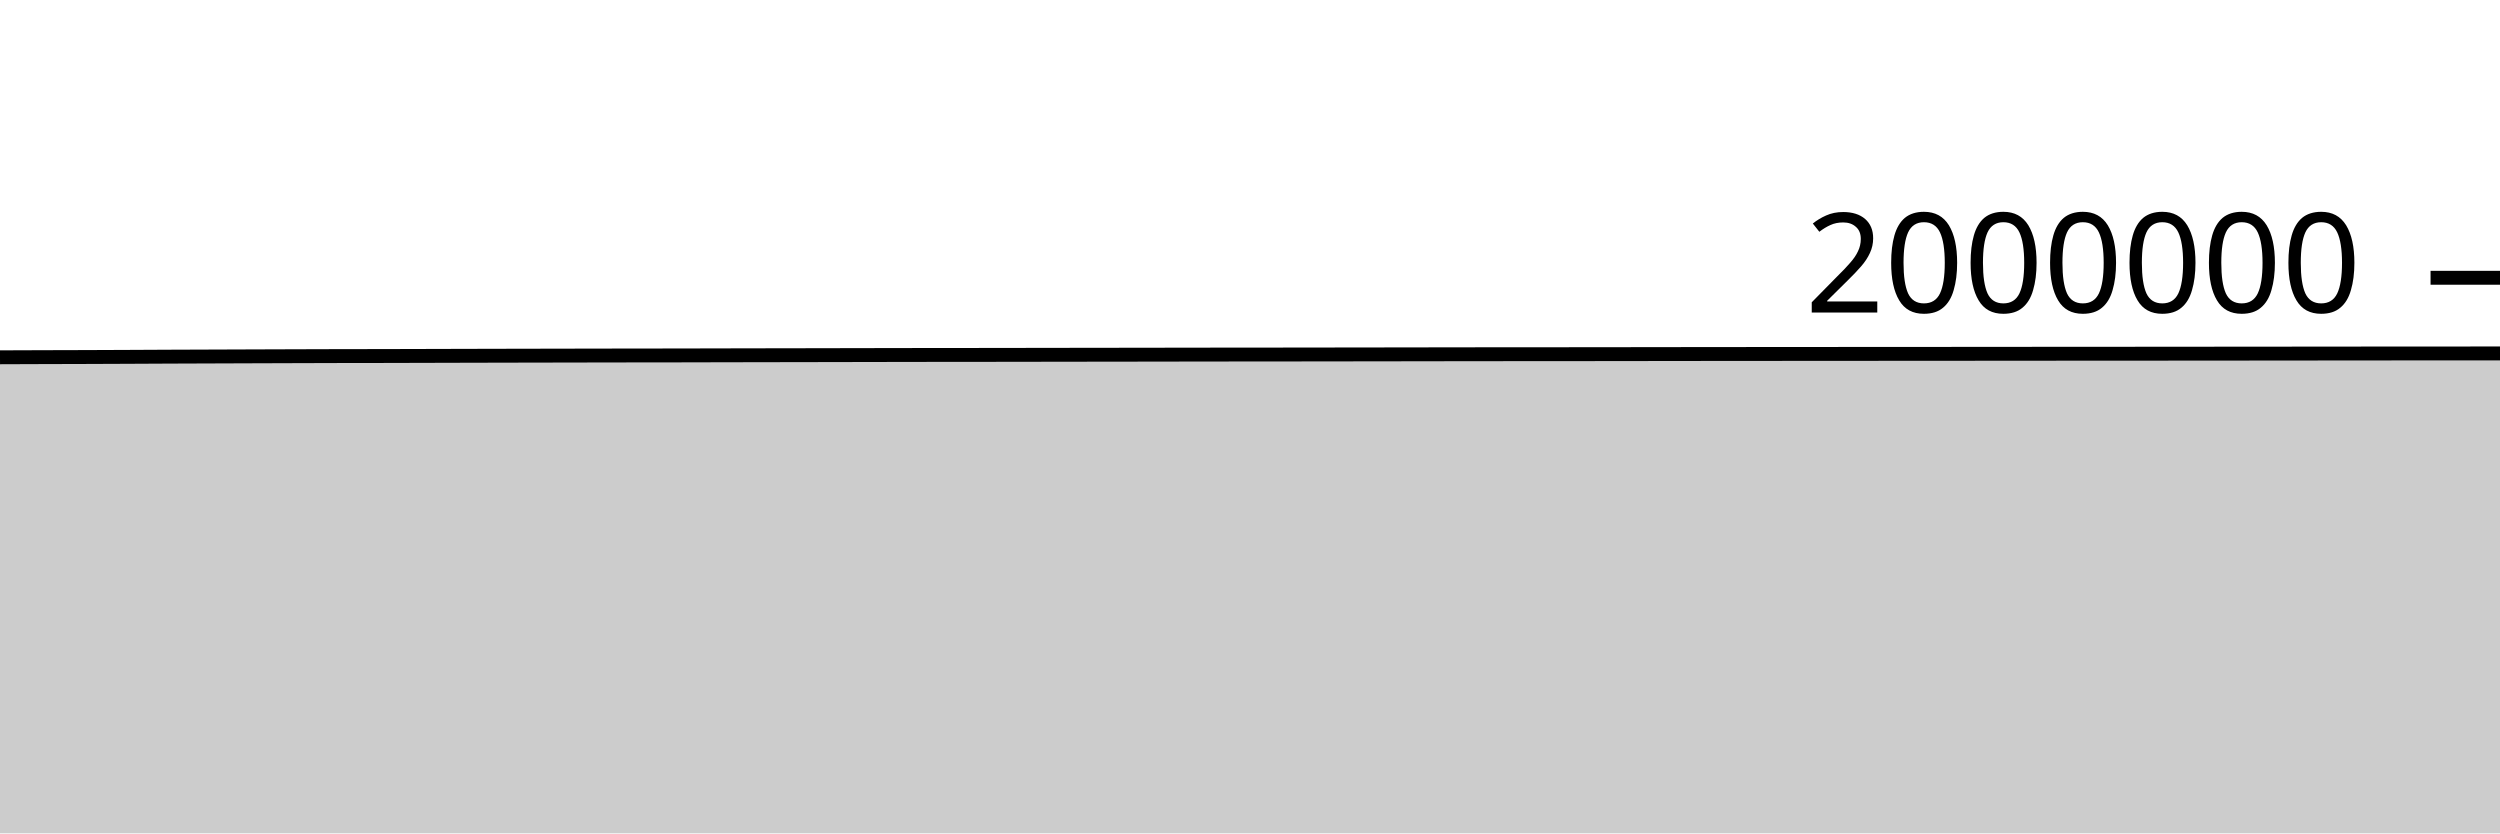
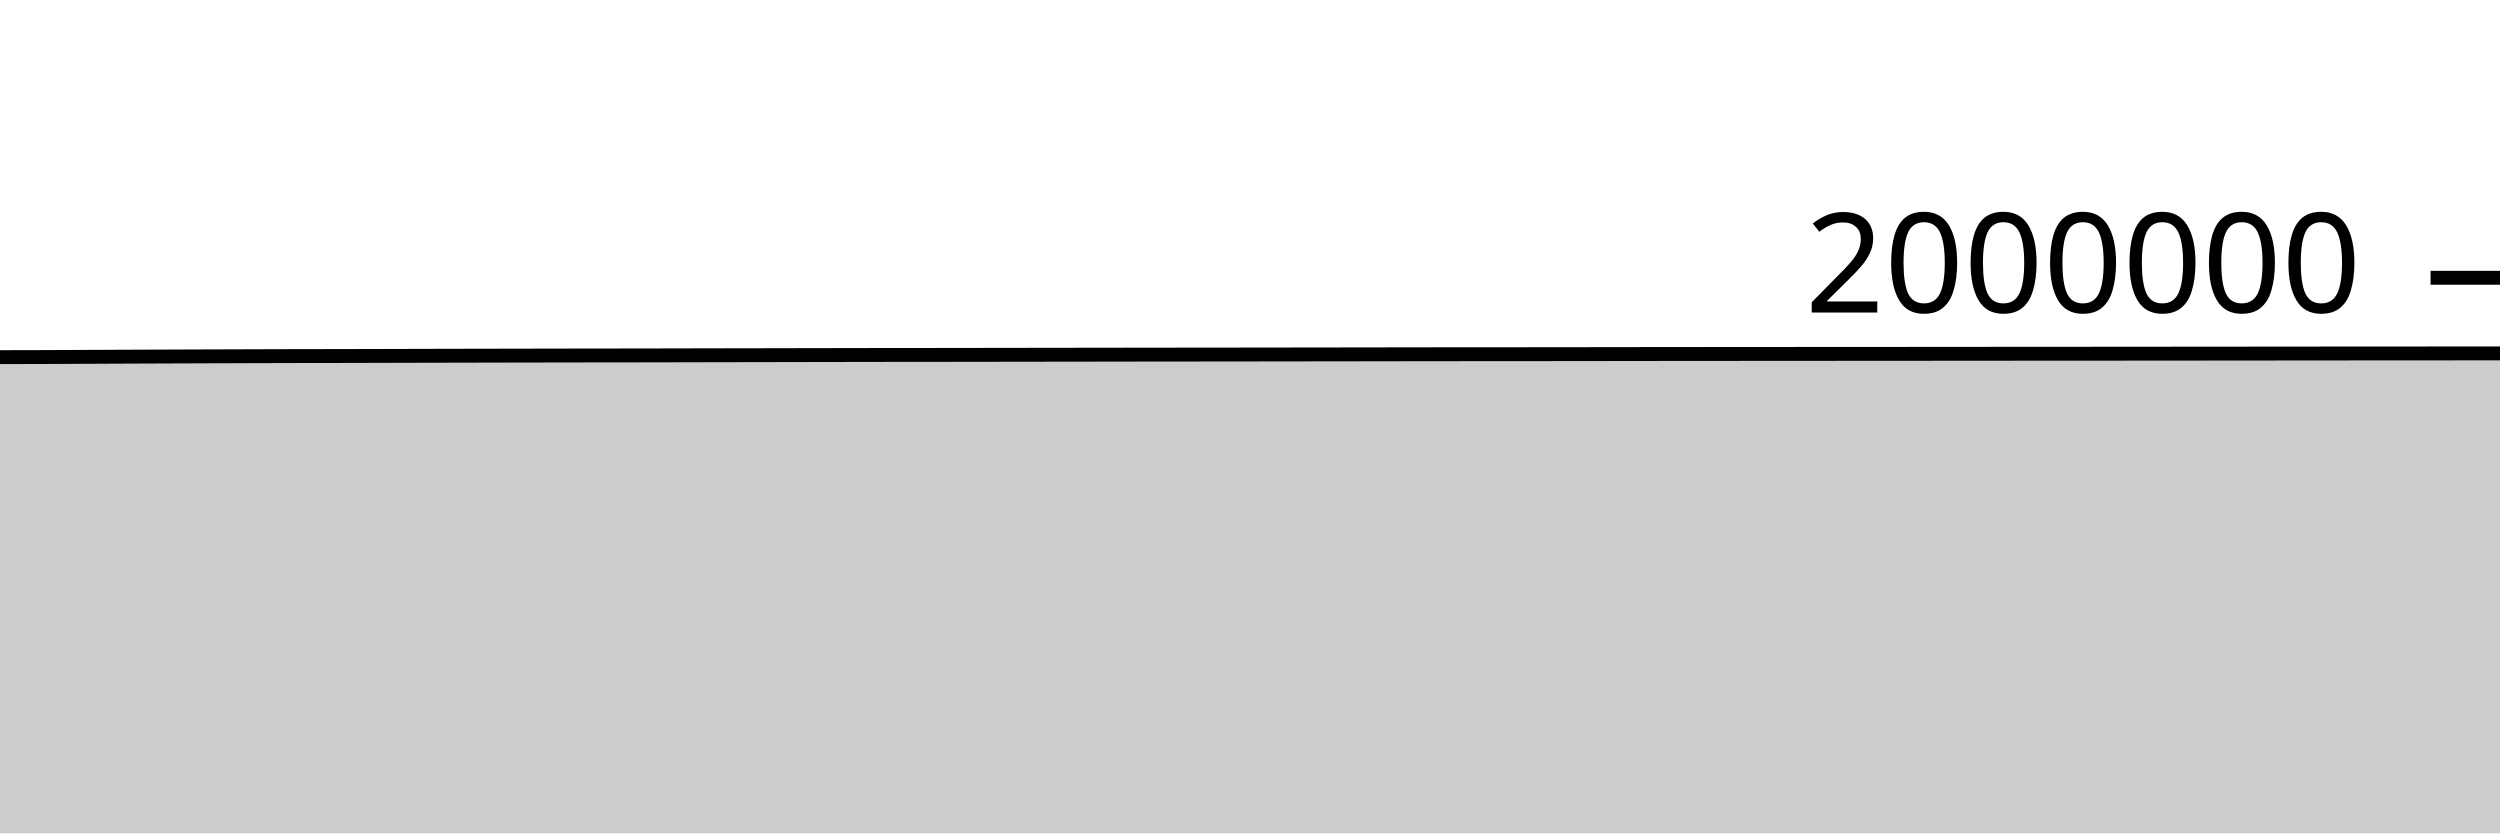
<svg xmlns="http://www.w3.org/2000/svg" viewBox="0 0 180 60">
  <g transform="translate(0,20)">
-     <path class="area" fill="rgba(0, 0, 0, 0.2)" d="M0,5.725C1.017,5.721,2.034,5.717,3.051,5.714C4.068,5.711,5.085,5.71,6.102,5.706C7.119,5.703,8.136,5.699,9.153,5.694C10.169,5.69,11.186,5.684,12.203,5.679C13.22,5.675,14.237,5.671,15.254,5.668C16.271,5.664,17.288,5.66,18.305,5.657C19.322,5.654,20.339,5.65,21.356,5.647C22.373,5.644,23.39,5.64,24.407,5.638C25.424,5.636,26.441,5.636,27.458,5.634C28.475,5.631,29.492,5.629,30.508,5.626C31.525,5.623,32.542,5.621,33.559,5.618C34.576,5.616,35.593,5.613,36.61,5.611C37.627,5.609,38.644,5.607,39.661,5.605C40.678,5.603,41.695,5.601,42.712,5.599C43.729,5.597,44.746,5.595,45.763,5.594C46.78,5.593,47.797,5.592,48.814,5.591C49.831,5.589,50.847,5.587,51.864,5.584C52.881,5.582,53.898,5.58,54.915,5.578C55.932,5.576,56.949,5.575,57.966,5.573C58.983,5.571,60,5.569,61.017,5.567C62.034,5.565,63.051,5.563,64.068,5.561C65.085,5.559,66.102,5.557,67.119,5.556C68.136,5.555,69.153,5.555,70.169,5.554C71.186,5.553,72.203,5.552,73.22,5.55C74.237,5.548,75.254,5.546,76.271,5.545C77.288,5.543,78.305,5.543,79.322,5.541C80.339,5.54,81.356,5.538,82.373,5.537C83.39,5.535,84.407,5.533,85.424,5.532C86.441,5.53,87.458,5.529,88.475,5.528C89.492,5.528,90.508,5.527,91.525,5.526C92.542,5.525,93.559,5.523,94.576,5.522C95.593,5.521,96.61,5.519,97.627,5.518C98.644,5.516,99.661,5.515,100.678,5.514C101.695,5.512,102.712,5.511,103.729,5.509C104.746,5.508,105.763,5.506,106.78,5.505C107.797,5.504,108.814,5.503,109.831,5.503C110.847,5.502,111.864,5.502,112.881,5.501C113.898,5.5,114.915,5.499,115.932,5.498C116.949,5.497,117.966,5.495,118.983,5.494C120,5.492,121.017,5.491,122.034,5.49C123.051,5.489,124.068,5.488,125.085,5.487C126.102,5.486,127.119,5.486,128.136,5.485C129.153,5.484,130.169,5.482,131.186,5.482C132.203,5.481,133.22,5.481,134.237,5.481C135.254,5.48,136.271,5.479,137.288,5.478C138.305,5.478,139.322,5.477,140.339,5.477C141.356,5.476,142.373,5.475,143.39,5.474C144.407,5.473,145.424,5.473,146.441,5.472C147.458,5.471,148.475,5.47,149.492,5.469C150.508,5.468,151.525,5.468,152.542,5.468C153.559,5.467,154.576,5.467,155.593,5.466C156.61,5.465,157.627,5.464,158.644,5.463C159.661,5.462,160.678,5.462,161.695,5.461C162.712,5.46,163.729,5.459,164.746,5.458C165.763,5.457,166.78,5.456,167.797,5.455C168.814,5.454,169.831,5.453,170.847,5.452C171.864,5.452,172.881,5.451,173.898,5.45C174.915,5.449,175.932,5.449,176.949,5.449C177.966,5.448,178.983,5.447,180,5.446L180,40C178.983,40,177.966,40,176.949,40C175.932,40,174.915,40,173.898,40C172.881,40,171.864,40,170.847,40C169.831,40,168.814,40,167.797,40C166.78,40,165.763,40,164.746,40C163.729,40,162.712,40,161.695,40C160.678,40,159.661,40,158.644,40C157.627,40,156.61,40,155.593,40C154.576,40,153.559,40,152.542,40C151.525,40,150.508,40,149.492,40C148.475,40,147.458,40,146.441,40C145.424,40,144.407,40,143.39,40C142.373,40,141.356,40,140.339,40C139.322,40,138.305,40,137.288,40C136.271,40,135.254,40,134.237,40C133.22,40,132.203,40,131.186,40C130.169,40,129.153,40,128.136,40C127.119,40,126.102,40,125.085,40C124.068,40,123.051,40,122.034,40C121.017,40,120,40,118.983,40C117.966,40,116.949,40,115.932,40C114.915,40,113.898,40,112.881,40C111.864,40,110.847,40,109.831,40C108.814,40,107.797,40,106.78,40C105.763,40,104.746,40,103.729,40C102.712,40,101.695,40,100.678,40C99.661,40,98.644,40,97.627,40C96.61,40,95.593,40,94.576,40C93.559,40,92.542,40,91.525,40C90.508,40,89.492,40,88.475,40C87.458,40,86.441,40,85.424,40C84.407,40,83.39,40,82.373,40C81.356,40,80.339,40,79.322,40C78.305,40,77.288,40,76.271,40C75.254,40,74.237,40,73.22,40C72.203,40,71.186,40,70.169,40C69.153,40,68.136,40,67.119,40C66.102,40,65.085,40,64.068,40C63.051,40,62.034,40,61.017,40C60,40,58.983,40,57.966,40C56.949,40,55.932,40,54.915,40C53.898,40,52.881,40,51.864,40C50.847,40,49.831,40,48.814,40C47.797,40,46.78,40,45.763,40C44.746,40,43.729,40,42.712,40C41.695,40,40.678,40,39.661,40C38.644,40,37.627,40,36.61,40C35.593,40,34.576,40,33.559,40C32.542,40,31.525,40,30.508,40C29.492,40,28.475,40,27.458,40C26.441,40,25.424,40,24.407,40C23.39,40,22.373,40,21.356,40C20.339,40,19.322,40,18.305,40C17.288,40,16.271,40,15.254,40C14.237,40,13.22,40,12.203,40C11.186,40,10.169,40,9.153,40C8.136,40,7.119,40,6.102,40C5.085,40,4.068,40,3.051,40C2.034,40,1.017,40,0,40Z" />
-     <path class="line" stroke="black" fill="none" d="M0,5.725C1.017,5.721,2.034,5.717,3.051,5.714C4.068,5.711,5.085,5.71,6.102,5.706C7.119,5.703,8.136,5.699,9.153,5.694C10.169,5.69,11.186,5.684,12.203,5.679C13.22,5.675,14.237,5.671,15.254,5.668C16.271,5.664,17.288,5.66,18.305,5.657C19.322,5.654,20.339,5.65,21.356,5.647C22.373,5.644,23.39,5.64,24.407,5.638C25.424,5.636,26.441,5.636,27.458,5.634C28.475,5.631,29.492,5.629,30.508,5.626C31.525,5.623,32.542,5.621,33.559,5.618C34.576,5.616,35.593,5.613,36.61,5.611C37.627,5.609,38.644,5.607,39.661,5.605C40.678,5.603,41.695,5.601,42.712,5.599C43.729,5.597,44.746,5.595,45.763,5.594C46.78,5.593,47.797,5.592,48.814,5.591C49.831,5.589,50.847,5.587,51.864,5.584C52.881,5.582,53.898,5.58,54.915,5.578C55.932,5.576,56.949,5.575,57.966,5.573C58.983,5.571,60,5.569,61.017,5.567C62.034,5.565,63.051,5.563,64.068,5.561C65.085,5.559,66.102,5.557,67.119,5.556C68.136,5.555,69.153,5.555,70.169,5.554C71.186,5.553,72.203,5.552,73.22,5.55C74.237,5.548,75.254,5.546,76.271,5.545C77.288,5.543,78.305,5.543,79.322,5.541C80.339,5.54,81.356,5.538,82.373,5.537C83.39,5.535,84.407,5.533,85.424,5.532C86.441,5.53,87.458,5.529,88.475,5.528C89.492,5.528,90.508,5.527,91.525,5.526C92.542,5.525,93.559,5.523,94.576,5.522C95.593,5.521,96.61,5.519,97.627,5.518C98.644,5.516,99.661,5.515,100.678,5.514C101.695,5.512,102.712,5.511,103.729,5.509C104.746,5.508,105.763,5.506,106.78,5.505C107.797,5.504,108.814,5.503,109.831,5.503C110.847,5.502,111.864,5.502,112.881,5.501C113.898,5.5,114.915,5.499,115.932,5.498C116.949,5.497,117.966,5.495,118.983,5.494C120,5.492,121.017,5.491,122.034,5.49C123.051,5.489,124.068,5.488,125.085,5.487C126.102,5.486,127.119,5.486,128.136,5.485C129.153,5.484,130.169,5.482,131.186,5.482C132.203,5.481,133.22,5.481,134.237,5.481C135.254,5.48,136.271,5.479,137.288,5.478C138.305,5.478,139.322,5.477,140.339,5.477C141.356,5.476,142.373,5.475,143.39,5.474C144.407,5.473,145.424,5.473,146.441,5.472C147.458,5.471,148.475,5.47,149.492,5.469C150.508,5.468,151.525,5.468,152.542,5.468C153.559,5.467,154.576,5.467,155.593,5.466C156.61,5.465,157.627,5.464,158.644,5.463C159.661,5.462,160.678,5.462,161.695,5.461C162.712,5.46,163.729,5.459,164.746,5.458C165.763,5.457,166.78,5.456,167.797,5.455C168.814,5.454,169.831,5.453,170.847,5.452C171.864,5.452,172.881,5.451,173.898,5.45C174.915,5.449,175.932,5.449,176.949,5.449C177.966,5.448,178.983,5.447,180,5.446" />
+     <path class="area" fill="rgba(0, 0, 0, 0.2)" d="M0,5.714C1.017,5.712,2.034,5.71,3.051,5.707C4.068,5.703,5.085,5.699,6.102,5.694C7.119,5.69,8.136,5.684,9.153,5.68C10.169,5.675,11.186,5.671,12.203,5.668C13.22,5.664,14.237,5.661,15.254,5.657C16.271,5.654,17.288,5.65,18.305,5.647C19.322,5.644,20.339,5.641,21.356,5.638C22.373,5.636,23.39,5.636,24.407,5.634C25.424,5.632,26.441,5.629,27.458,5.626C28.475,5.623,29.492,5.621,30.508,5.618C31.525,5.616,32.542,5.613,33.559,5.611C34.576,5.609,35.593,5.607,36.61,5.605C37.627,5.603,38.644,5.601,39.661,5.599C40.678,5.597,41.695,5.595,42.712,5.594C43.729,5.593,44.746,5.592,45.763,5.591C46.78,5.589,47.797,5.587,48.814,5.585C49.831,5.582,50.847,5.58,51.864,5.578C52.881,5.576,53.898,5.575,54.915,5.573C55.932,5.571,56.949,5.569,57.966,5.567C58.983,5.565,60,5.563,61.017,5.561C62.034,5.559,63.051,5.557,64.068,5.556C65.085,5.555,66.102,5.556,67.119,5.554C68.136,5.553,69.153,5.552,70.169,5.55C71.186,5.548,72.203,5.546,73.22,5.545C74.237,5.543,75.254,5.543,76.271,5.541C77.288,5.54,78.305,5.538,79.322,5.537C80.339,5.535,81.356,5.533,82.373,5.532C83.39,5.531,84.407,5.529,85.424,5.529C86.441,5.528,87.458,5.527,88.475,5.526C89.492,5.525,90.508,5.524,91.525,5.522C92.542,5.521,93.559,5.519,94.576,5.518C95.593,5.517,96.61,5.515,97.627,5.514C98.644,5.512,99.661,5.511,100.678,5.509C101.695,5.508,102.712,5.507,103.729,5.505C104.746,5.504,105.763,5.503,106.78,5.503C107.797,5.502,108.814,5.502,109.831,5.501C110.847,5.5,111.864,5.499,112.881,5.498C113.898,5.497,114.915,5.495,115.932,5.494C116.949,5.492,117.966,5.491,118.983,5.49C120,5.489,121.017,5.488,122.034,5.487C123.051,5.486,124.068,5.486,125.085,5.485C126.102,5.484,127.119,5.483,128.136,5.482C129.153,5.481,130.169,5.481,131.186,5.481C132.203,5.48,133.22,5.479,134.237,5.478C135.254,5.478,136.271,5.478,137.288,5.477C138.305,5.476,139.322,5.475,140.339,5.474C141.356,5.474,142.373,5.473,143.39,5.472C144.407,5.471,145.424,5.47,146.441,5.469C147.458,5.469,148.475,5.468,149.492,5.468C150.508,5.467,151.525,5.467,152.542,5.466C153.559,5.465,154.576,5.464,155.593,5.463C156.61,5.462,157.627,5.462,158.644,5.461C159.661,5.46,160.678,5.459,161.695,5.458C162.712,5.457,163.729,5.456,164.746,5.455C165.763,5.454,166.78,5.453,167.797,5.452C168.814,5.452,169.831,5.451,170.847,5.45C171.864,5.45,172.881,5.449,173.898,5.449C174.915,5.448,175.932,5.447,176.949,5.446C177.966,5.446,178.983,5.446,180,5.446L180,40C178.983,40,177.966,40,176.949,40C175.932,40,174.915,40,173.898,40C172.881,40,171.864,40,170.847,40C169.831,40,168.814,40,167.797,40C166.78,40,165.763,40,164.746,40C163.729,40,162.712,40,161.695,40C160.678,40,159.661,40,158.644,40C157.627,40,156.61,40,155.593,40C154.576,40,153.559,40,152.542,40C151.525,40,150.508,40,149.492,40C148.475,40,147.458,40,146.441,40C145.424,40,144.407,40,143.39,40C142.373,40,141.356,40,140.339,40C139.322,40,138.305,40,137.288,40C136.271,40,135.254,40,134.237,40C133.22,40,132.203,40,131.186,40C130.169,40,129.153,40,128.136,40C127.119,40,126.102,40,125.085,40C124.068,40,123.051,40,122.034,40C121.017,40,120,40,118.983,40C117.966,40,116.949,40,115.932,40C114.915,40,113.898,40,112.881,40C111.864,40,110.847,40,109.831,40C108.814,40,107.797,40,106.78,40C105.763,40,104.746,40,103.729,40C102.712,40,101.695,40,100.678,40C99.661,40,98.644,40,97.627,40C96.61,40,95.593,40,94.576,40C93.559,40,92.542,40,91.525,40C90.508,40,89.492,40,88.475,40C87.458,40,86.441,40,85.424,40C84.407,40,83.39,40,82.373,40C81.356,40,80.339,40,79.322,40C78.305,40,77.288,40,76.271,40C75.254,40,74.237,40,73.22,40C72.203,40,71.186,40,70.169,40C69.153,40,68.136,40,67.119,40C66.102,40,65.085,40,64.068,40C63.051,40,62.034,40,61.017,40C60,40,58.983,40,57.966,40C56.949,40,55.932,40,54.915,40C53.898,40,52.881,40,51.864,40C50.847,40,49.831,40,48.814,40C47.797,40,46.78,40,45.763,40C44.746,40,43.729,40,42.712,40C41.695,40,40.678,40,39.661,40C38.644,40,37.627,40,36.61,40C35.593,40,34.576,40,33.559,40C32.542,40,31.525,40,30.508,40C29.492,40,28.475,40,27.458,40C26.441,40,25.424,40,24.407,40C23.39,40,22.373,40,21.356,40C20.339,40,19.322,40,18.305,40C17.288,40,16.271,40,15.254,40C14.237,40,13.22,40,12.203,40C11.186,40,10.169,40,9.153,40C8.136,40,7.119,40,6.102,40C5.085,40,4.068,40,3.051,40C2.034,40,1.017,40,0,40Z" />
+     <path class="line" stroke="black" fill="none" d="M0,5.714C1.017,5.712,2.034,5.71,3.051,5.707C4.068,5.703,5.085,5.699,6.102,5.694C7.119,5.69,8.136,5.684,9.153,5.68C10.169,5.675,11.186,5.671,12.203,5.668C13.22,5.664,14.237,5.661,15.254,5.657C16.271,5.654,17.288,5.65,18.305,5.647C19.322,5.644,20.339,5.641,21.356,5.638C22.373,5.636,23.39,5.636,24.407,5.634C25.424,5.632,26.441,5.629,27.458,5.626C28.475,5.623,29.492,5.621,30.508,5.618C31.525,5.616,32.542,5.613,33.559,5.611C34.576,5.609,35.593,5.607,36.61,5.605C37.627,5.603,38.644,5.601,39.661,5.599C40.678,5.597,41.695,5.595,42.712,5.594C43.729,5.593,44.746,5.592,45.763,5.591C46.78,5.589,47.797,5.587,48.814,5.585C49.831,5.582,50.847,5.58,51.864,5.578C52.881,5.576,53.898,5.575,54.915,5.573C55.932,5.571,56.949,5.569,57.966,5.567C58.983,5.565,60,5.563,61.017,5.561C62.034,5.559,63.051,5.557,64.068,5.556C65.085,5.555,66.102,5.556,67.119,5.554C68.136,5.553,69.153,5.552,70.169,5.55C71.186,5.548,72.203,5.546,73.22,5.545C74.237,5.543,75.254,5.543,76.271,5.541C77.288,5.54,78.305,5.538,79.322,5.537C80.339,5.535,81.356,5.533,82.373,5.532C83.39,5.531,84.407,5.529,85.424,5.529C86.441,5.528,87.458,5.527,88.475,5.526C89.492,5.525,90.508,5.524,91.525,5.522C92.542,5.521,93.559,5.519,94.576,5.518C95.593,5.517,96.61,5.515,97.627,5.514C98.644,5.512,99.661,5.511,100.678,5.509C101.695,5.508,102.712,5.507,103.729,5.505C104.746,5.504,105.763,5.503,106.78,5.503C107.797,5.502,108.814,5.502,109.831,5.501C110.847,5.5,111.864,5.499,112.881,5.498C113.898,5.497,114.915,5.495,115.932,5.494C116.949,5.492,117.966,5.491,118.983,5.49C120,5.489,121.017,5.488,122.034,5.487C123.051,5.486,124.068,5.486,125.085,5.485C126.102,5.484,127.119,5.483,128.136,5.482C129.153,5.481,130.169,5.481,131.186,5.481C132.203,5.48,133.22,5.479,134.237,5.478C135.254,5.478,136.271,5.478,137.288,5.477C138.305,5.476,139.322,5.475,140.339,5.474C141.356,5.474,142.373,5.473,143.39,5.472C144.407,5.471,145.424,5.47,146.441,5.469C147.458,5.469,148.475,5.468,149.492,5.468C150.508,5.467,151.525,5.467,152.542,5.466C153.559,5.465,154.576,5.464,155.593,5.463C156.61,5.462,157.627,5.462,158.644,5.461C159.661,5.46,160.678,5.459,161.695,5.458C162.712,5.457,163.729,5.456,164.746,5.455C165.763,5.454,166.78,5.453,167.797,5.452C168.814,5.452,169.831,5.451,170.847,5.45C171.864,5.45,172.881,5.449,173.898,5.449C174.915,5.448,175.932,5.447,176.949,5.446C177.966,5.446,178.983,5.446,180,5.446" />
    <path class="axis-ceiling" stroke-width="1" stroke="black" fill="none" d="M175,0L180,0" />
    <text class="axis-ceiling-label" font-family="sans-serif" text-anchor="end" font-size="10px" x="170" y="2.5">2000000</text>
  </g>
</svg>
